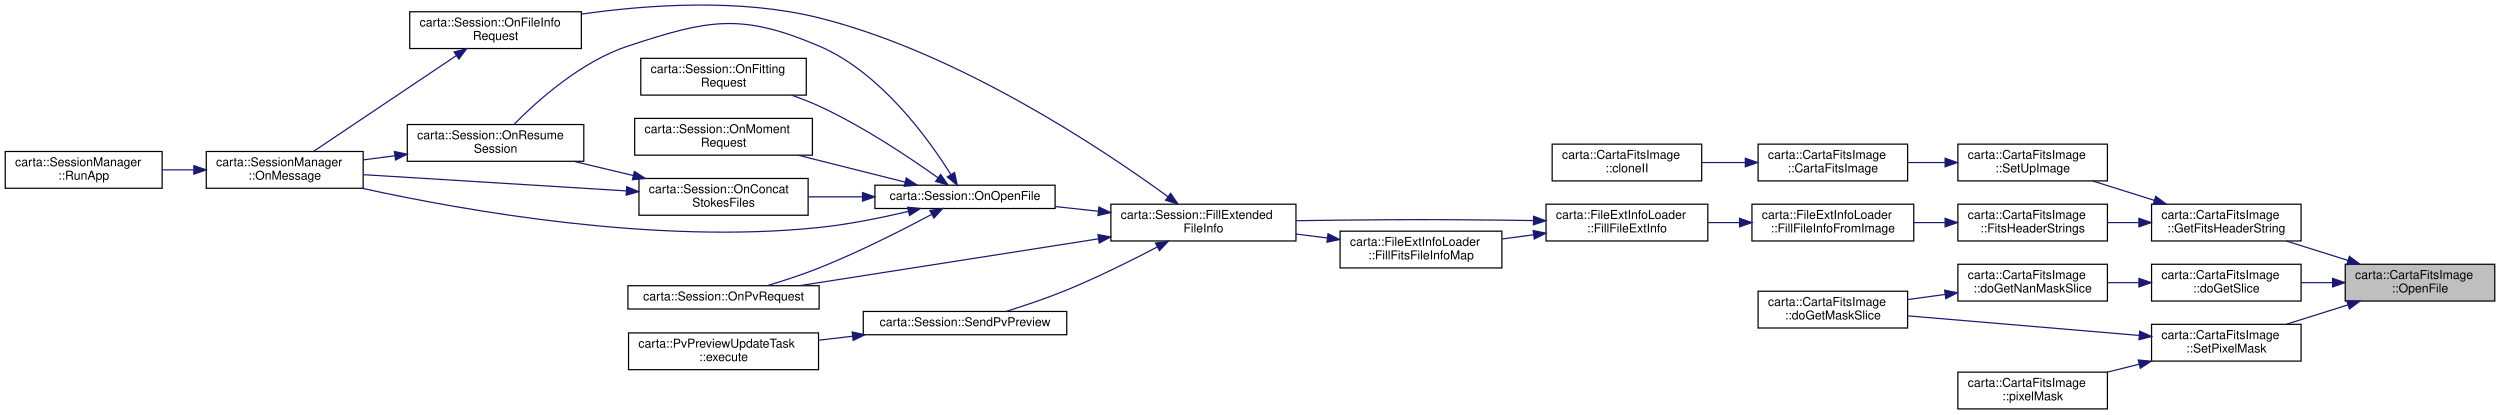
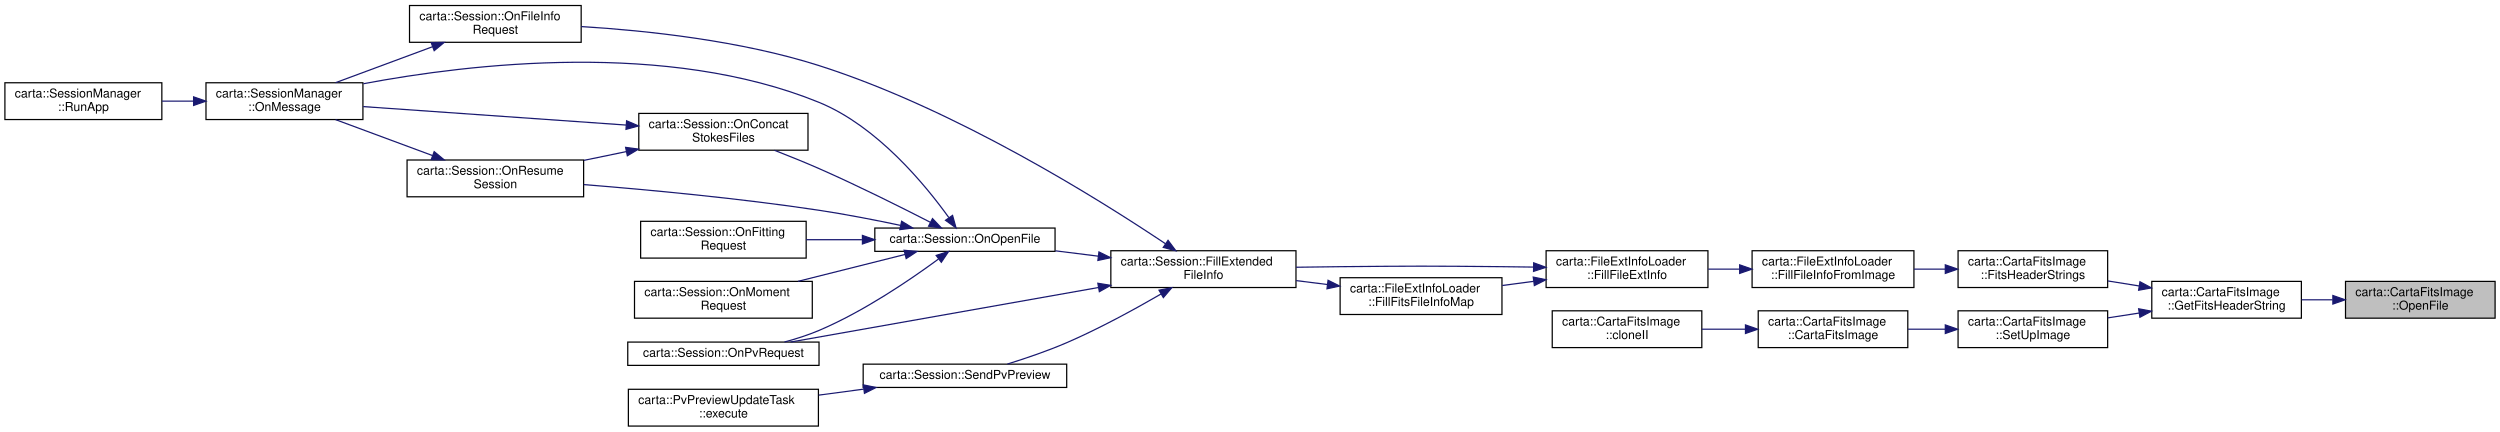
- <svg xmlns="http://www.w3.org/2000/svg" xmlns:xlink="http://www.w3.org/1999/xlink" width="2039pt" height="338pt" viewBox="0.00 0.00 2039.00 338.09">
-   <g id="graph0" class="graph" transform="scale(1 1) rotate(0) translate(4 334.09)">
+ <svg xmlns="http://www.w3.org/2000/svg" xmlns:xlink="http://www.w3.org/1999/xlink" width="2039pt" height="352pt" viewBox="0.00 0.00 2039.00 352.00">
+   <g id="graph0" class="graph" transform="scale(1 1) rotate(0) translate(4 348)">
    <g id="node1" class="node">
      <g id="a_node1">
        <a xlink:title=" ">
          <polygon fill="#bfbfbf" stroke="black" points="1909,-88.5 1909,-118.5 2031,-118.5 2031,-88.5 1909,-88.5" />
          <text text-anchor="start" x="1917" y="-106.5" font-family="Helvetica,sans-Serif" font-size="10.00">carta::CartaFitsImage</text>
          <text text-anchor="middle" x="1970" y="-95.5" font-family="Helvetica,sans-Serif" font-size="10.00">::OpenFile</text>
        </a>
      </g>
    </g>
    <g id="node2" class="node">
      <g id="a_node2">
-         <a xlink:href="classcarta_1_1CartaFitsImage.html#a56e6683ded5de93777beba05c6fbf013" target="_top" xlink:title=" ">
+         <a xlink:href="classcarta_1_1CartaFitsImage.html#aff1f2daec6344390f8d626744eebaafd" target="_top" xlink:title=" ">
          <polygon fill="none" stroke="black" points="1751,-88.5 1751,-118.5 1873,-118.5 1873,-88.5 1751,-88.5" />
          <text text-anchor="start" x="1759" y="-106.5" font-family="Helvetica,sans-Serif" font-size="10.00">carta::CartaFitsImage</text>
-           <text text-anchor="middle" x="1812" y="-95.5" font-family="Helvetica,sans-Serif" font-size="10.00">::doGetSlice</text>
+           <text text-anchor="middle" x="1812" y="-95.5" font-family="Helvetica,sans-Serif" font-size="10.00">::GetFitsHeaderString</text>
        </a>
      </g>
    </g>
    <g id="edge1" class="edge">
      <path fill="none" stroke="midnightblue" d="M1898.46,-103.5C1890.01,-103.5 1881.44,-103.5 1873.15,-103.5" />
      <polygon fill="midnightblue" stroke="midnightblue" points="1898.69,-107 1908.69,-103.5 1898.69,-100 1898.69,-107" />
    </g>
+     <g id="node3" class="node">
+       <g id="a_node3">
+         <a xlink:href="classcarta_1_1CartaFitsImage.html#afaac20c0c6137f4492de3b54dec402e2" target="_top" xlink:title=" ">
+           <polygon fill="none" stroke="black" points="1593,-113.5 1593,-143.5 1715,-143.5 1715,-113.5 1593,-113.5" />
+           <text text-anchor="start" x="1601" y="-131.5" font-family="Helvetica,sans-Serif" font-size="10.00">carta::CartaFitsImage</text>
+           <text text-anchor="middle" x="1654" y="-120.5" font-family="Helvetica,sans-Serif" font-size="10.00">::FitsHeaderStrings</text>
+         </a>
+       </g>
+     </g>
+     <g id="edge2" class="edge">
+       <path fill="none" stroke="midnightblue" d="M1740.74,-114.76C1732.2,-116.13 1723.53,-117.52 1715.15,-118.86" />
+       <polygon fill="midnightblue" stroke="midnightblue" points="1741.37,-118.2 1750.69,-113.17 1740.26,-111.29 1741.37,-118.2" />
+     </g>
+     <g id="node19" class="node">
+       <g id="a_node19">
+         <a xlink:href="classcarta_1_1CartaFitsImage.html#ad98c05e53c5163dfa7b87cdd5eda5db7" target="_top" xlink:title=" ">
+           <polygon fill="none" stroke="black" points="1593,-64.5 1593,-94.5 1715,-94.5 1715,-64.5 1593,-64.5" />
+           <text text-anchor="start" x="1601" y="-82.5" font-family="Helvetica,sans-Serif" font-size="10.00">carta::CartaFitsImage</text>
+           <text text-anchor="middle" x="1654" y="-71.5" font-family="Helvetica,sans-Serif" font-size="10.00">::SetUpImage</text>
+         </a>
+       </g>
+     </g>
+     <g id="edge24" class="edge">
+       <path fill="none" stroke="midnightblue" d="M1740.74,-92.69C1732.2,-91.38 1723.53,-90.04 1715.15,-88.75" />
+       <polygon fill="midnightblue" stroke="midnightblue" points="1740.27,-96.16 1750.69,-94.22 1741.33,-89.24 1740.27,-96.16" />
+     </g>
+     <g id="node4" class="node">
+       <g id="a_node4">
+         <a xlink:href="classcarta_1_1FileExtInfoLoader.html#a2b908c0f74ba5614a0602bfec4bf3aae" target="_top" xlink:title=" ">
+           <polygon fill="none" stroke="black" points="1425,-113.5 1425,-143.5 1557,-143.5 1557,-113.5 1425,-113.5" />
+           <text text-anchor="start" x="1433" y="-131.5" font-family="Helvetica,sans-Serif" font-size="10.00">carta::FileExtInfoLoader</text>
+           <text text-anchor="middle" x="1491" y="-120.5" font-family="Helvetica,sans-Serif" font-size="10.00">::FillFileInfoFromImage</text>
+         </a>
+       </g>
+     </g>
+     <g id="edge3" class="edge">
+       <path fill="none" stroke="midnightblue" d="M1582.41,-128.5C1573.98,-128.5 1565.4,-128.5 1557.06,-128.5" />
+       <polygon fill="midnightblue" stroke="midnightblue" points="1582.59,-132 1592.59,-128.5 1582.59,-125 1582.59,-132" />
+     </g>
    <g id="node5" class="node">
      <g id="a_node5">
-         <a xlink:href="classcarta_1_1CartaFitsImage.html#aff1f2daec6344390f8d626744eebaafd" target="_top" xlink:title=" ">
-           <polygon fill="none" stroke="black" points="1751,-137.5 1751,-167.5 1873,-167.5 1873,-137.5 1751,-137.5" />
-           <text text-anchor="start" x="1759" y="-155.5" font-family="Helvetica,sans-Serif" font-size="10.00">carta::CartaFitsImage</text>
-           <text text-anchor="middle" x="1812" y="-144.5" font-family="Helvetica,sans-Serif" font-size="10.00">::GetFitsHeaderString</text>
+         <a xlink:href="classcarta_1_1FileExtInfoLoader.html#a30fc220f3dc42e8828e92d1fdb314c6c" target="_top" xlink:title=" ">
+           <polygon fill="none" stroke="black" points="1257,-113.5 1257,-143.5 1389,-143.5 1389,-113.5 1257,-113.5" />
+           <text text-anchor="start" x="1265" y="-131.5" font-family="Helvetica,sans-Serif" font-size="10.00">carta::FileExtInfoLoader</text>
+           <text text-anchor="middle" x="1323" y="-120.5" font-family="Helvetica,sans-Serif" font-size="10.00">::FillFileExtInfo</text>
        </a>
      </g>
    </g>
    <g id="edge4" class="edge">
-       <path fill="none" stroke="midnightblue" d="M1911.33,-121.61C1894.75,-126.82 1876.85,-132.45 1860.92,-137.45" />
-       <polygon fill="midnightblue" stroke="midnightblue" points="1912.43,-124.94 1920.92,-118.6 1910.33,-118.26 1912.43,-124.94" />
-     </g>
-     <g id="node25" class="node">
-       <g id="a_node25">
-         <a xlink:href="classcarta_1_1CartaFitsImage.html#a29df4b49e93f8be725dc17a379603e6d" target="_top" xlink:title=" ">
-           <polygon fill="none" stroke="black" points="1751,-39.5 1751,-69.5 1873,-69.5 1873,-39.5 1751,-39.5" />
-           <text text-anchor="start" x="1759" y="-57.5" font-family="Helvetica,sans-Serif" font-size="10.00">carta::CartaFitsImage</text>
-           <text text-anchor="middle" x="1812" y="-46.5" font-family="Helvetica,sans-Serif" font-size="10.00">::SetPixelMask</text>
-         </a>
-       </g>
-     </g>
-     <g id="edge30" class="edge">
-       <path fill="none" stroke="midnightblue" d="M1911.33,-85.39C1894.75,-80.18 1876.85,-74.55 1860.92,-69.55" />
-       <polygon fill="midnightblue" stroke="midnightblue" points="1910.33,-88.74 1920.92,-88.4 1912.43,-82.06 1910.33,-88.74" />
-     </g>
-     <g id="node3" class="node">
-       <g id="a_node3">
-         <a xlink:href="classcarta_1_1CartaFitsImage.html#a65d1691d3c6e882f277db664d4d9def9" target="_top" xlink:title=" ">
-           <polygon fill="none" stroke="black" points="1593,-88.5 1593,-118.5 1715,-118.5 1715,-88.5 1593,-88.5" />
-           <text text-anchor="start" x="1601" y="-106.5" font-family="Helvetica,sans-Serif" font-size="10.00">carta::CartaFitsImage</text>
-           <text text-anchor="middle" x="1654" y="-95.5" font-family="Helvetica,sans-Serif" font-size="10.00">::doGetNanMaskSlice</text>
-         </a>
-       </g>
-     </g>
-     <g id="edge2" class="edge">
-       <path fill="none" stroke="midnightblue" d="M1740.46,-103.5C1732.01,-103.5 1723.44,-103.5 1715.15,-103.5" />
-       <polygon fill="midnightblue" stroke="midnightblue" points="1740.69,-107 1750.69,-103.5 1740.69,-100 1740.69,-107" />
-     </g>
-     <g id="node4" class="node">
-       <g id="a_node4">
-         <a xlink:href="classcarta_1_1CartaFitsImage.html#aba5163ae6bab1b755a775e61245e7bc3" target="_top" xlink:title=" ">
-           <polygon fill="none" stroke="black" points="1430,-66.5 1430,-96.5 1552,-96.5 1552,-66.5 1430,-66.5" />
-           <text text-anchor="start" x="1438" y="-84.5" font-family="Helvetica,sans-Serif" font-size="10.00">carta::CartaFitsImage</text>
-           <text text-anchor="middle" x="1491" y="-73.5" font-family="Helvetica,sans-Serif" font-size="10.00">::doGetMaskSlice</text>
-         </a>
-       </g>
-     </g>
-     <g id="edge3" class="edge">
-       <path fill="none" stroke="midnightblue" d="M1582.57,-93.88C1572.45,-92.49 1562.11,-91.08 1552.21,-89.73" />
-       <polygon fill="midnightblue" stroke="midnightblue" points="1582.21,-97.36 1592.59,-95.25 1583.16,-90.42 1582.21,-97.36" />
+       <path fill="none" stroke="midnightblue" d="M1414.61,-128.5C1406.13,-128.5 1397.55,-128.5 1389.22,-128.5" />
+       <polygon fill="midnightblue" stroke="midnightblue" points="1414.87,-132 1424.87,-128.5 1414.87,-125 1414.87,-132" />
    </g>
    <g id="node6" class="node">
      <g id="a_node6">
-         <a xlink:href="classcarta_1_1CartaFitsImage.html#afaac20c0c6137f4492de3b54dec402e2" target="_top" xlink:title=" ">
-           <polygon fill="none" stroke="black" points="1593,-137.5 1593,-167.5 1715,-167.5 1715,-137.5 1593,-137.5" />
-           <text text-anchor="start" x="1601" y="-155.5" font-family="Helvetica,sans-Serif" font-size="10.00">carta::CartaFitsImage</text>
-           <text text-anchor="middle" x="1654" y="-144.5" font-family="Helvetica,sans-Serif" font-size="10.00">::FitsHeaderStrings</text>
+         <a xlink:href="classcarta_1_1Session.html#ae5d6e7145e441059fb26e3f23834880d" target="_top" xlink:title=" ">
+           <polygon fill="none" stroke="black" points="902,-113.5 902,-143.5 1053,-143.5 1053,-113.5 902,-113.5" />
+           <text text-anchor="start" x="910" y="-131.5" font-family="Helvetica,sans-Serif" font-size="10.00">carta::Session::FillExtended</text>
+           <text text-anchor="middle" x="977.5" y="-120.5" font-family="Helvetica,sans-Serif" font-size="10.00">FileInfo</text>
        </a>
      </g>
    </g>
    <g id="edge5" class="edge">
-       <path fill="none" stroke="midnightblue" d="M1740.46,-152.5C1732.01,-152.5 1723.44,-152.5 1715.15,-152.5" />
-       <polygon fill="midnightblue" stroke="midnightblue" points="1740.69,-156 1750.69,-152.5 1740.69,-149 1740.69,-156" />
-     </g>
-     <g id="node22" class="node">
-       <g id="a_node22">
-         <a xlink:href="classcarta_1_1CartaFitsImage.html#ad98c05e53c5163dfa7b87cdd5eda5db7" target="_top" xlink:title=" ">
-           <polygon fill="none" stroke="black" points="1593,-186.5 1593,-216.5 1715,-216.5 1715,-186.5 1593,-186.5" />
-           <text text-anchor="start" x="1601" y="-204.5" font-family="Helvetica,sans-Serif" font-size="10.00">carta::CartaFitsImage</text>
-           <text text-anchor="middle" x="1654" y="-193.5" font-family="Helvetica,sans-Serif" font-size="10.00">::SetUpImage</text>
-         </a>
-       </g>
-     </g>
-     <g id="edge27" class="edge">
-       <path fill="none" stroke="midnightblue" d="M1753.33,-170.61C1736.75,-175.82 1718.85,-181.45 1702.92,-186.45" />
-       <polygon fill="midnightblue" stroke="midnightblue" points="1754.43,-173.94 1762.92,-167.6 1752.33,-167.26 1754.43,-173.94" />
+       <path fill="none" stroke="midnightblue" d="M1246.68,-130.16C1238.02,-130.3 1229.32,-130.42 1221,-130.5 1162.34,-131.08 1147.66,-131.03 1089,-130.5 1077.39,-130.39 1065.1,-130.23 1053.09,-130.03" />
+       <polygon fill="midnightblue" stroke="midnightblue" points="1246.87,-133.65 1256.81,-129.98 1246.75,-126.65 1246.87,-133.65" />
+     </g>
+     <g id="node18" class="node">
+       <g id="a_node18">
+         <a xlink:href="classcarta_1_1FileExtInfoLoader.html#a06c36c25d3286c3019c1bbdcabdd9f63" target="_top" xlink:title=" ">
+           <polygon fill="none" stroke="black" points="1089,-91.5 1089,-121.5 1221,-121.5 1221,-91.5 1089,-91.5" />
+           <text text-anchor="start" x="1097" y="-109.5" font-family="Helvetica,sans-Serif" font-size="10.00">carta::FileExtInfoLoader</text>
+           <text text-anchor="middle" x="1155" y="-98.5" font-family="Helvetica,sans-Serif" font-size="10.00">::FillFitsFileInfoMap</text>
+         </a>
+       </g>
+     </g>
+     <g id="edge22" class="edge">
+       <path fill="none" stroke="midnightblue" d="M1246.89,-118.55C1238.32,-117.41 1229.64,-116.26 1221.22,-115.14" />
+       <polygon fill="midnightblue" stroke="midnightblue" points="1246.5,-122.02 1256.87,-119.87 1247.42,-115.08 1246.5,-122.02" />
    </g>
    <g id="node7" class="node">
      <g id="a_node7">
-         <a xlink:href="classcarta_1_1FileExtInfoLoader.html#a2b908c0f74ba5614a0602bfec4bf3aae" target="_top" xlink:title=" ">
-           <polygon fill="none" stroke="black" points="1425,-137.5 1425,-167.5 1557,-167.5 1557,-137.5 1425,-137.5" />
-           <text text-anchor="start" x="1433" y="-155.5" font-family="Helvetica,sans-Serif" font-size="10.00">carta::FileExtInfoLoader</text>
-           <text text-anchor="middle" x="1491" y="-144.5" font-family="Helvetica,sans-Serif" font-size="10.00">::FillFileInfoFromImage</text>
+         <a xlink:href="classcarta_1_1Session.html#a8874927da900745afae4a0d975ed0453" target="_top" xlink:title=" ">
+           <polygon fill="none" stroke="black" points="330,-313.5 330,-343.5 470,-343.5 470,-313.5 330,-313.5" />
+           <text text-anchor="start" x="338" y="-331.5" font-family="Helvetica,sans-Serif" font-size="10.00">carta::Session::OnFileInfo</text>
+           <text text-anchor="middle" x="400" y="-320.5" font-family="Helvetica,sans-Serif" font-size="10.00">Request</text>
        </a>
      </g>
    </g>
    <g id="edge6" class="edge">
-       <path fill="none" stroke="midnightblue" d="M1582.41,-152.5C1573.98,-152.5 1565.4,-152.5 1557.06,-152.5" />
-       <polygon fill="midnightblue" stroke="midnightblue" points="1582.59,-156 1592.59,-152.5 1582.59,-149 1582.59,-156" />
+       <path fill="none" stroke="midnightblue" d="M946.61,-149.16C892.8,-185.22 774.89,-259.17 664,-294.5 600.17,-314.83 523.94,-323.04 470.02,-326.33" />
+       <polygon fill="midnightblue" stroke="midnightblue" points="948.66,-152 954.99,-143.5 944.74,-146.2 948.66,-152" />
+     </g>
+     <g id="node10" class="node">
+       <g id="a_node10">
+         <a xlink:href="classcarta_1_1Session.html#a54c5dc766deb62f608792ce551a1b885" target="_top" xlink:title=" ">
+           <polygon fill="none" stroke="black" points="709.5,-143 709.5,-162 856.5,-162 856.5,-143 709.5,-143" />
+           <text text-anchor="middle" x="783" y="-150" font-family="Helvetica,sans-Serif" font-size="10.00">carta::Session::OnOpenFile</text>
+         </a>
+       </g>
+     </g>
+     <g id="edge9" class="edge">
+       <path fill="none" stroke="midnightblue" d="M891.65,-139.08C880.01,-140.53 868.15,-142.01 856.76,-143.43" />
+       <polygon fill="midnightblue" stroke="midnightblue" points="892.31,-142.52 901.8,-137.81 891.44,-135.58 892.31,-142.52" />
+     </g>
+     <g id="node15" class="node">
+       <g id="a_node15">
+         <a xlink:href="classcarta_1_1Session.html#a07bfe19708d3e272d01fef6f18712aa2" target="_top" xlink:title=" ">
+           <polygon fill="none" stroke="black" points="508,-50 508,-69 664,-69 664,-50 508,-50" />
+           <text text-anchor="middle" x="586" y="-57" font-family="Helvetica,sans-Serif" font-size="10.00">carta::Session::OnPvRequest</text>
+         </a>
+       </g>
+     </g>
+     <g id="edge19" class="edge">
+       <path fill="none" stroke="midnightblue" d="M891.79,-113.49C815.47,-99.97 705.6,-80.51 640.73,-69.02" />
+       <polygon fill="midnightblue" stroke="midnightblue" points="891.4,-116.98 901.86,-115.28 892.63,-110.09 891.4,-116.98" />
+     </g>
+     <g id="node16" class="node">
+       <g id="a_node16">
+         <a xlink:href="classcarta_1_1Session.html#af8a5cb91e4f627673631d7648bbaed75" target="_top" xlink:title=" ">
+           <polygon fill="none" stroke="black" points="700,-32 700,-51 866,-51 866,-32 700,-32" />
+           <text text-anchor="middle" x="783" y="-39" font-family="Helvetica,sans-Serif" font-size="10.00">carta::Session::SendPvPreview</text>
+         </a>
+       </g>
+     </g>
+     <g id="edge20" class="edge">
+       <path fill="none" stroke="midnightblue" d="M942.94,-108.23C921.44,-95.76 892.65,-80.01 866,-68.5 850.45,-61.78 832.65,-55.74 817.62,-51.08" />
+       <polygon fill="midnightblue" stroke="midnightblue" points="941.29,-111.32 951.69,-113.35 944.83,-105.28 941.29,-111.32" />
    </g>
    <g id="node8" class="node">
      <g id="a_node8">
-         <a xlink:href="classcarta_1_1FileExtInfoLoader.html#a30fc220f3dc42e8828e92d1fdb314c6c" target="_top" xlink:title=" ">
-           <polygon fill="none" stroke="black" points="1257,-137.5 1257,-167.5 1389,-167.5 1389,-137.5 1257,-137.5" />
-           <text text-anchor="start" x="1265" y="-155.5" font-family="Helvetica,sans-Serif" font-size="10.00">carta::FileExtInfoLoader</text>
-           <text text-anchor="middle" x="1323" y="-144.5" font-family="Helvetica,sans-Serif" font-size="10.00">::FillFileExtInfo</text>
+         <a xlink:href="classcarta_1_1SessionManager.html#a474c31666cb3b22fcbe8af5f945d2950" target="_top" xlink:title=" ">
+           <polygon fill="none" stroke="black" points="164,-250.5 164,-280.5 292,-280.5 292,-250.5 164,-250.5" />
+           <text text-anchor="start" x="172" y="-268.5" font-family="Helvetica,sans-Serif" font-size="10.00">carta::SessionManager</text>
+           <text text-anchor="middle" x="228" y="-257.5" font-family="Helvetica,sans-Serif" font-size="10.00">::OnMessage</text>
        </a>
      </g>
    </g>
    <g id="edge7" class="edge">
-       <path fill="none" stroke="midnightblue" d="M1414.61,-152.5C1406.13,-152.5 1397.55,-152.5 1389.22,-152.5" />
-       <polygon fill="midnightblue" stroke="midnightblue" points="1414.87,-156 1424.87,-152.5 1414.87,-149 1414.87,-156" />
+       <path fill="none" stroke="midnightblue" d="M348.88,-309.93C323.65,-300.57 293.45,-289.39 269.68,-280.58" />
+       <polygon fill="midnightblue" stroke="midnightblue" points="347.69,-313.22 358.28,-313.41 350.12,-306.65 347.69,-313.22" />
    </g>
    <g id="node9" class="node">
      <g id="a_node9">
-         <a xlink:href="classcarta_1_1Session.html#ae5d6e7145e441059fb26e3f23834880d" target="_top" xlink:title=" ">
-           <polygon fill="none" stroke="black" points="902,-137.5 902,-167.5 1053,-167.5 1053,-137.5 902,-137.5" />
-           <text text-anchor="start" x="910" y="-155.5" font-family="Helvetica,sans-Serif" font-size="10.00">carta::Session::FillExtended</text>
-           <text text-anchor="middle" x="977.5" y="-144.5" font-family="Helvetica,sans-Serif" font-size="10.00">FileInfo</text>
+         <a xlink:href="classcarta_1_1SessionManager.html#ab4e4e7f0244bd6843e70ab91652debf6" target="_top" xlink:title=" ">
+           <polygon fill="none" stroke="black" points="0,-250.5 0,-280.5 128,-280.5 128,-250.5 0,-250.5" />
+           <text text-anchor="start" x="8" y="-268.5" font-family="Helvetica,sans-Serif" font-size="10.00">carta::SessionManager</text>
+           <text text-anchor="middle" x="64" y="-257.5" font-family="Helvetica,sans-Serif" font-size="10.00">::RunApp</text>
        </a>
      </g>
    </g>
    <g id="edge8" class="edge">
-       <path fill="none" stroke="midnightblue" d="M1246.68,-154.16C1238.02,-154.3 1229.32,-154.42 1221,-154.5 1162.34,-155.08 1147.66,-155.03 1089,-154.5 1077.39,-154.39 1065.1,-154.23 1053.09,-154.03" />
-       <polygon fill="midnightblue" stroke="midnightblue" points="1246.87,-157.65 1256.81,-153.98 1246.75,-150.65 1246.87,-157.65" />
+       <path fill="none" stroke="midnightblue" d="M153.63,-265.5C145.14,-265.5 136.53,-265.5 128.19,-265.5" />
+       <polygon fill="midnightblue" stroke="midnightblue" points="153.9,-269 163.9,-265.5 153.9,-262 153.9,-269" />
+     </g>
+     <g id="edge15" class="edge">
+       <path fill="none" stroke="midnightblue" d="M769.92,-170.47C750.98,-196.88 711.49,-245.12 664,-264.5 540.24,-315.01 379.67,-296.15 292.35,-279.7" />
+       <polygon fill="midnightblue" stroke="midnightblue" points="772.9,-172.33 775.75,-162.13 767.15,-168.33 772.9,-172.33" />
+     </g>
+     <g id="node11" class="node">
+       <g id="a_node11">
+         <a xlink:href="classcarta_1_1Session.html#aed12d0369de4c3391dba300cb77e9241" target="_top" xlink:title=" ">
+           <polygon fill="none" stroke="black" points="517,-225.5 517,-255.5 655,-255.5 655,-225.5 517,-225.5" />
+           <text text-anchor="start" x="525" y="-243.5" font-family="Helvetica,sans-Serif" font-size="10.00">carta::Session::OnConcat</text>
+           <text text-anchor="middle" x="586" y="-232.5" font-family="Helvetica,sans-Serif" font-size="10.00">StokesFiles</text>
+         </a>
+       </g>
+     </g>
+     <g id="edge10" class="edge">
+       <path fill="none" stroke="midnightblue" d="M754.74,-166.73C731.02,-178.9 695.59,-196.61 664,-210.5 652.31,-215.64 639.44,-220.83 627.63,-225.42" />
+       <polygon fill="midnightblue" stroke="midnightblue" points="756.55,-169.73 763.83,-162.03 753.34,-163.51 756.55,-169.73" />
+     </g>
+     <g id="node12" class="node">
+       <g id="a_node12">
+         <a xlink:href="classcarta_1_1Session.html#afe5c090c017ef208f638b96a7eb1ecf0" target="_top" xlink:title=" ">
+           <polygon fill="none" stroke="black" points="328,-187.5 328,-217.5 472,-217.5 472,-187.5 328,-187.5" />
+           <text text-anchor="start" x="336" y="-205.5" font-family="Helvetica,sans-Serif" font-size="10.00">carta::Session::OnResume</text>
+           <text text-anchor="middle" x="400" y="-194.5" font-family="Helvetica,sans-Serif" font-size="10.00">Session</text>
+         </a>
+       </g>
+     </g>
+     <g id="edge18" class="edge">
+       <path fill="none" stroke="midnightblue" d="M730.59,-164.15C709.97,-168.5 685.94,-173.19 664,-176.5 599.35,-186.24 525.18,-193.2 472.13,-197.45" />
+       <polygon fill="midnightblue" stroke="midnightblue" points="731.36,-167.56 740.41,-162.04 729.9,-160.71 731.36,-167.56" />
+     </g>
+     <g id="node13" class="node">
+       <g id="a_node13">
+         <a xlink:href="classcarta_1_1Session.html#a5589e4dca9e6a51055f15da1d9ac1b3c" target="_top" xlink:title=" ">
+           <polygon fill="none" stroke="black" points="518.5,-137.5 518.5,-167.5 653.5,-167.5 653.5,-137.5 518.5,-137.5" />
+           <text text-anchor="start" x="526.5" y="-155.5" font-family="Helvetica,sans-Serif" font-size="10.00">carta::Session::OnFitting</text>
+           <text text-anchor="middle" x="586" y="-144.5" font-family="Helvetica,sans-Serif" font-size="10.00">Request</text>
+         </a>
+       </g>
+     </g>
+     <g id="edge14" class="edge">
+       <path fill="none" stroke="midnightblue" d="M698.98,-152.5C683.81,-152.5 668.16,-152.5 653.55,-152.5" />
+       <polygon fill="midnightblue" stroke="midnightblue" points="699.39,-156 709.39,-152.5 699.39,-149 699.39,-156" />
+     </g>
+     <g id="node14" class="node">
+       <g id="a_node14">
+         <a xlink:href="classcarta_1_1Session.html#a8fe2527b0a83c67240ef4a31a86e4978" target="_top" xlink:title=" ">
+           <polygon fill="none" stroke="black" points="513.5,-88.5 513.5,-118.5 658.5,-118.5 658.5,-88.5 513.5,-88.5" />
+           <text text-anchor="start" x="521.5" y="-106.5" font-family="Helvetica,sans-Serif" font-size="10.00">carta::Session::OnMoment</text>
+           <text text-anchor="middle" x="586" y="-95.5" font-family="Helvetica,sans-Serif" font-size="10.00">Request</text>
+         </a>
+       </g>
+     </g>
+     <g id="edge16" class="edge">
+       <path fill="none" stroke="midnightblue" d="M734.19,-140.49C707.84,-133.86 674.88,-125.58 646.84,-118.54" />
+       <polygon fill="midnightblue" stroke="midnightblue" points="733.39,-143.89 743.94,-142.94 735.09,-137.1 733.39,-143.89" />
+     </g>
+     <g id="edge17" class="edge">
+       <path fill="none" stroke="midnightblue" d="M761.46,-136.76C738.76,-120.06 700.56,-94 664,-78.5 655.13,-74.74 645.35,-71.61 635.82,-69.06" />
+       <polygon fill="midnightblue" stroke="midnightblue" points="759.54,-139.69 769.65,-142.87 763.73,-134.08 759.54,-139.69" />
+     </g>
+     <g id="edge11" class="edge">
+       <path fill="none" stroke="midnightblue" d="M506.67,-246C442.24,-250.53 352.11,-256.85 292.21,-261.06" />
+       <polygon fill="midnightblue" stroke="midnightblue" points="507.05,-249.48 516.78,-245.29 506.56,-242.5 507.05,-249.48" />
+     </g>
+     <g id="edge12" class="edge">
+       <path fill="none" stroke="midnightblue" d="M506.76,-224.34C495.3,-221.97 483.54,-219.55 472.22,-217.21" />
+       <polygon fill="midnightblue" stroke="midnightblue" points="506.25,-227.81 516.75,-226.4 507.66,-220.95 506.25,-227.81" />
+     </g>
+     <g id="edge13" class="edge">
+       <path fill="none" stroke="midnightblue" d="M348.88,-221.07C323.65,-230.43 293.45,-241.61 269.68,-250.42" />
+       <polygon fill="midnightblue" stroke="midnightblue" points="350.12,-224.35 358.28,-217.59 347.69,-217.78 350.12,-224.35" />
+     </g>
+     <g id="node17" class="node">
+       <g id="a_node17">
+         <a xlink:href="classcarta_1_1PvPreviewUpdateTask.html#ad8fc7c242731d4bae2e2928f0cdf613a" target="_top" xlink:title=" ">
+           <polygon fill="none" stroke="black" points="508.5,-0.5 508.5,-30.5 663.5,-30.5 663.5,-0.5 508.5,-0.5" />
+           <text text-anchor="start" x="516.5" y="-18.5" font-family="Helvetica,sans-Serif" font-size="10.00">carta::PvPreviewUpdateTask</text>
+           <text text-anchor="middle" x="586" y="-7.5" font-family="Helvetica,sans-Serif" font-size="10.00">::execute</text>
+         </a>
+       </g>
+     </g>
+     <g id="edge21" class="edge">
+       <path fill="none" stroke="midnightblue" d="M700.4,-30.62C688.26,-29 675.78,-27.34 663.75,-25.73" />
+       <polygon fill="midnightblue" stroke="midnightblue" points="700.12,-34.11 710.5,-31.97 701.05,-27.18 700.12,-34.11" />
+     </g>
+     <g id="edge23" class="edge">
+       <path fill="none" stroke="midnightblue" d="M1078.47,-115.97C1070.05,-117.02 1061.48,-118.1 1053.07,-119.15" />
+       <polygon fill="midnightblue" stroke="midnightblue" points="1079.16,-119.41 1088.65,-114.69 1078.29,-112.46 1079.16,-119.41" />
+     </g>
+     <g id="node20" class="node">
+       <g id="a_node20">
+         <a xlink:href="classcarta_1_1CartaFitsImage.html#a649f84fe0b691bcff9835e12769dd7d7" target="_top" xlink:title=" ">
+           <polygon fill="none" stroke="black" points="1430,-64.5 1430,-94.5 1552,-94.5 1552,-64.5 1430,-64.5" />
+           <text text-anchor="start" x="1438" y="-82.5" font-family="Helvetica,sans-Serif" font-size="10.00">carta::CartaFitsImage</text>
+           <text text-anchor="middle" x="1491" y="-71.5" font-family="Helvetica,sans-Serif" font-size="10.00">::CartaFitsImage</text>
+         </a>
+       </g>
+     </g>
+     <g id="edge25" class="edge">
+       <path fill="none" stroke="midnightblue" d="M1582.57,-79.5C1572.45,-79.5 1562.11,-79.5 1552.21,-79.5" />
+       <polygon fill="midnightblue" stroke="midnightblue" points="1582.59,-83 1592.59,-79.5 1582.59,-76 1582.59,-83" />
    </g>
    <g id="node21" class="node">
      <g id="a_node21">
-         <a xlink:href="classcarta_1_1FileExtInfoLoader.html#a06c36c25d3286c3019c1bbdcabdd9f63" target="_top" xlink:title=" ">
-           <polygon fill="none" stroke="black" points="1089,-115.5 1089,-145.5 1221,-145.5 1221,-115.5 1089,-115.5" />
-           <text text-anchor="start" x="1097" y="-133.5" font-family="Helvetica,sans-Serif" font-size="10.00">carta::FileExtInfoLoader</text>
-           <text text-anchor="middle" x="1155" y="-122.5" font-family="Helvetica,sans-Serif" font-size="10.00">::FillFitsFileInfoMap</text>
-         </a>
-       </g>
-     </g>
-     <g id="edge25" class="edge">
-       <path fill="none" stroke="midnightblue" d="M1246.89,-142.55C1238.32,-141.41 1229.64,-140.26 1221.22,-139.14" />
-       <polygon fill="midnightblue" stroke="midnightblue" points="1246.5,-146.02 1256.87,-143.87 1247.42,-139.08 1246.5,-146.02" />
-     </g>
-     <g id="node10" class="node">
-       <g id="a_node10">
-         <a xlink:href="classcarta_1_1Session.html#a8874927da900745afae4a0d975ed0453" target="_top" xlink:title=" ">
-           <polygon fill="none" stroke="black" points="330,-294.5 330,-324.5 470,-324.5 470,-294.5 330,-294.5" />
-           <text text-anchor="start" x="338" y="-312.5" font-family="Helvetica,sans-Serif" font-size="10.00">carta::Session::OnFileInfo</text>
-           <text text-anchor="middle" x="400" y="-301.5" font-family="Helvetica,sans-Serif" font-size="10.00">Request</text>
-         </a>
-       </g>
-     </g>
-     <g id="edge9" class="edge">
-       <path fill="none" stroke="midnightblue" d="M948.62,-173.6C896.26,-211.76 778.18,-290.9 664,-319.5 599.73,-335.6 523.89,-330.25 470.21,-322.59" />
-       <polygon fill="midnightblue" stroke="midnightblue" points="950.76,-176.37 956.74,-167.63 946.61,-170.73 950.76,-176.37" />
-     </g>
-     <g id="node13" class="node">
-       <g id="a_node13">
-         <a xlink:href="classcarta_1_1Session.html#a54c5dc766deb62f608792ce551a1b885" target="_top" xlink:title=" ">
-           <polygon fill="none" stroke="black" points="709.5,-164 709.5,-183 856.5,-183 856.5,-164 709.5,-164" />
-           <text text-anchor="middle" x="783" y="-171" font-family="Helvetica,sans-Serif" font-size="10.00">carta::Session::OnOpenFile</text>
-         </a>
-       </g>
-     </g>
-     <g id="edge12" class="edge">
-       <path fill="none" stroke="midnightblue" d="M891.65,-161.76C880.01,-163.03 868.15,-164.32 856.76,-165.56" />
-       <polygon fill="midnightblue" stroke="midnightblue" points="892.24,-165.21 901.8,-160.65 891.48,-158.25 892.24,-165.21" />
-     </g>
-     <g id="node18" class="node">
-       <g id="a_node18">
-         <a xlink:href="classcarta_1_1Session.html#a07bfe19708d3e272d01fef6f18712aa2" target="_top" xlink:title=" ">
-           <polygon fill="none" stroke="black" points="508,-82 508,-101 664,-101 664,-82 508,-82" />
-           <text text-anchor="middle" x="586" y="-89" font-family="Helvetica,sans-Serif" font-size="10.00">carta::Session::OnPvRequest</text>
-         </a>
-       </g>
-     </g>
-     <g id="edge22" class="edge">
-       <path fill="none" stroke="midnightblue" d="M891.7,-139.22C818.15,-127.7 713.49,-111.31 647.95,-101.05" />
-       <polygon fill="midnightblue" stroke="midnightblue" points="891.44,-142.72 901.86,-140.81 892.52,-135.81 891.44,-142.72" />
-     </g>
-     <g id="node19" class="node">
-       <g id="a_node19">
-         <a xlink:href="classcarta_1_1Session.html#af8a5cb91e4f627673631d7648bbaed75" target="_top" xlink:title=" ">
-           <polygon fill="none" stroke="black" points="700,-61 700,-80 866,-80 866,-61 700,-61" />
-           <text text-anchor="middle" x="783" y="-68" font-family="Helvetica,sans-Serif" font-size="10.00">carta::Session::SendPvPreview</text>
-         </a>
-       </g>
-     </g>
-     <g id="edge23" class="edge">
-       <path fill="none" stroke="midnightblue" d="M939.87,-132.61C918.64,-121.5 891.21,-107.86 866,-97.5 850.06,-90.95 831.89,-84.83 816.72,-80.09" />
-       <polygon fill="midnightblue" stroke="midnightblue" points="938.38,-135.78 948.86,-137.35 941.65,-129.59 938.38,-135.78" />
-     </g>
-     <g id="node11" class="node">
-       <g id="a_node11">
-         <a xlink:href="classcarta_1_1SessionManager.html#a474c31666cb3b22fcbe8af5f945d2950" target="_top" xlink:title=" ">
-           <polygon fill="none" stroke="black" points="164,-180.5 164,-210.5 292,-210.5 292,-180.5 164,-180.5" />
-           <text text-anchor="start" x="172" y="-198.5" font-family="Helvetica,sans-Serif" font-size="10.00">carta::SessionManager</text>
-           <text text-anchor="middle" x="228" y="-187.5" font-family="Helvetica,sans-Serif" font-size="10.00">::OnMessage</text>
-         </a>
-       </g>
-     </g>
-     <g id="edge10" class="edge">
-       <path fill="none" stroke="midnightblue" d="M367.88,-288.63C334.17,-266.03 281.24,-230.53 251.4,-210.52" />
-       <polygon fill="midnightblue" stroke="midnightblue" points="366.17,-291.7 376.43,-294.36 370.07,-285.89 366.17,-291.7" />
-     </g>
-     <g id="node12" class="node">
-       <g id="a_node12">
-         <a xlink:href="classcarta_1_1SessionManager.html#ab4e4e7f0244bd6843e70ab91652debf6" target="_top" xlink:title=" ">
-           <polygon fill="none" stroke="black" points="0,-180.5 0,-210.5 128,-210.5 128,-180.5 0,-180.5" />
-           <text text-anchor="start" x="8" y="-198.5" font-family="Helvetica,sans-Serif" font-size="10.00">carta::SessionManager</text>
-           <text text-anchor="middle" x="64" y="-187.5" font-family="Helvetica,sans-Serif" font-size="10.00">::RunApp</text>
-         </a>
-       </g>
-     </g>
-     <g id="edge11" class="edge">
-       <path fill="none" stroke="midnightblue" d="M153.63,-195.5C145.14,-195.5 136.53,-195.5 128.19,-195.5" />
-       <polygon fill="midnightblue" stroke="midnightblue" points="153.9,-199 163.9,-195.5 153.9,-192 153.9,-199" />
-     </g>
-     <g id="edge18" class="edge">
-       <path fill="none" stroke="midnightblue" d="M736.71,-161.59C714.9,-156.45 688.27,-151.04 664,-148.5 531.23,-134.59 375.74,-161.93 291.3,-180.44" />
-       <polygon fill="midnightblue" stroke="midnightblue" points="736.14,-165.05 746.68,-164 737.78,-158.25 736.14,-165.05" />
-     </g>
-     <g id="node14" class="node">
-       <g id="a_node14">
-         <a xlink:href="classcarta_1_1Session.html#aed12d0369de4c3391dba300cb77e9241" target="_top" xlink:title=" ">
-           <polygon fill="none" stroke="black" points="517,-158.5 517,-188.5 655,-188.5 655,-158.5 517,-158.5" />
-           <text text-anchor="start" x="525" y="-176.5" font-family="Helvetica,sans-Serif" font-size="10.00">carta::Session::OnConcat</text>
-           <text text-anchor="middle" x="586" y="-165.5" font-family="Helvetica,sans-Serif" font-size="10.00">StokesFiles</text>
-         </a>
-       </g>
-     </g>
-     <g id="edge13" class="edge">
-       <path fill="none" stroke="midnightblue" d="M699.29,-173.5C684.58,-173.5 669.4,-173.5 655.15,-173.5" />
-       <polygon fill="midnightblue" stroke="midnightblue" points="699.39,-177 709.39,-173.5 699.39,-170 699.39,-177" />
-     </g>
-     <g id="node15" class="node">
-       <g id="a_node15">
-         <a xlink:href="classcarta_1_1Session.html#afe5c090c017ef208f638b96a7eb1ecf0" target="_top" xlink:title=" ">
-           <polygon fill="none" stroke="black" points="328,-202.5 328,-232.5 472,-232.5 472,-202.5 328,-202.5" />
-           <text text-anchor="start" x="336" y="-220.5" font-family="Helvetica,sans-Serif" font-size="10.00">carta::Session::OnResume</text>
-           <text text-anchor="middle" x="400" y="-209.5" font-family="Helvetica,sans-Serif" font-size="10.00">Session</text>
-         </a>
-       </g>
-     </g>
-     <g id="edge21" class="edge">
-       <path fill="none" stroke="midnightblue" d="M771.45,-191.64C753.59,-220.31 714.38,-275.02 664,-296.5 600.22,-323.7 573.86,-318.18 508,-296.5 469.84,-283.94 434.12,-251.96 415.15,-232.76" />
-       <polygon fill="midnightblue" stroke="midnightblue" points="774.49,-193.38 776.67,-183.01 768.5,-189.75 774.49,-193.38" />
-     </g>
-     <g id="node16" class="node">
-       <g id="a_node16">
-         <a xlink:href="classcarta_1_1Session.html#a5589e4dca9e6a51055f15da1d9ac1b3c" target="_top" xlink:title=" ">
-           <polygon fill="none" stroke="black" points="518.5,-256.5 518.5,-286.5 653.5,-286.5 653.5,-256.5 518.5,-256.5" />
-           <text text-anchor="start" x="526.5" y="-274.5" font-family="Helvetica,sans-Serif" font-size="10.00">carta::Session::OnFitting</text>
-           <text text-anchor="middle" x="586" y="-263.5" font-family="Helvetica,sans-Serif" font-size="10.00">Request</text>
-         </a>
-       </g>
-     </g>
-     <g id="edge17" class="edge">
-       <path fill="none" stroke="midnightblue" d="M760.91,-189.08C738.01,-205.43 699.88,-231 664,-247.5 656.88,-250.78 649.18,-253.77 641.51,-256.44" />
-       <polygon fill="midnightblue" stroke="midnightblue" points="763.13,-191.8 769.18,-183.1 759.03,-186.13 763.13,-191.8" />
-     </g>
-     <g id="node17" class="node">
-       <g id="a_node17">
-         <a xlink:href="classcarta_1_1Session.html#a8fe2527b0a83c67240ef4a31a86e4978" target="_top" xlink:title=" ">
-           <polygon fill="none" stroke="black" points="513.5,-207.5 513.5,-237.5 658.5,-237.5 658.5,-207.5 513.5,-207.5" />
-           <text text-anchor="start" x="521.5" y="-225.5" font-family="Helvetica,sans-Serif" font-size="10.00">carta::Session::OnMoment</text>
-           <text text-anchor="middle" x="586" y="-214.5" font-family="Helvetica,sans-Serif" font-size="10.00">Request</text>
-         </a>
-       </g>
-     </g>
-     <g id="edge19" class="edge">
-       <path fill="none" stroke="midnightblue" d="M734.19,-185.51C707.84,-192.14 674.88,-200.42 646.84,-207.46" />
-       <polygon fill="midnightblue" stroke="midnightblue" points="735.09,-188.9 743.94,-183.06 733.39,-182.11 735.09,-188.9" />
-     </g>
-     <g id="edge20" class="edge">
-       <path fill="none" stroke="midnightblue" d="M755.79,-159.15C732.22,-146.61 696.43,-128.43 664,-115.5 650.34,-110.05 634.94,-105.04 621.51,-101.01" />
-       <polygon fill="midnightblue" stroke="midnightblue" points="754.33,-162.34 764.79,-163.99 757.64,-156.17 754.33,-162.34" />
-     </g>
-     <g id="edge14" class="edge">
-       <path fill="none" stroke="midnightblue" d="M506.67,-178.34C442.24,-182.32 352.11,-187.89 292.21,-191.59" />
-       <polygon fill="midnightblue" stroke="midnightblue" points="507.02,-181.83 516.78,-177.72 506.58,-174.84 507.02,-181.83" />
-     </g>
-     <g id="edge15" class="edge">
-       <path fill="none" stroke="midnightblue" d="M512.33,-190.88C496.3,-194.71 479.44,-198.74 463.84,-202.47" />
-       <polygon fill="midnightblue" stroke="midnightblue" points="513.28,-194.25 522.19,-188.52 511.65,-187.44 513.28,-194.25" />
-     </g>
-     <g id="edge16" class="edge">
-       <path fill="none" stroke="midnightblue" d="M317.84,-207C309.25,-205.88 300.6,-204.77 292.25,-203.69" />
-       <polygon fill="midnightblue" stroke="midnightblue" points="317.52,-210.49 327.89,-208.3 318.42,-203.54 317.52,-210.49" />
-     </g>
-     <g id="node20" class="node">
-       <g id="a_node20">
-         <a xlink:href="classcarta_1_1PvPreviewUpdateTask.html#ad8fc7c242731d4bae2e2928f0cdf613a" target="_top" xlink:title=" ">
-           <polygon fill="none" stroke="black" points="508.5,-32.5 508.5,-62.5 663.5,-62.5 663.5,-32.5 508.5,-32.5" />
-           <text text-anchor="start" x="516.5" y="-50.5" font-family="Helvetica,sans-Serif" font-size="10.00">carta::PvPreviewUpdateTask</text>
-           <text text-anchor="middle" x="586" y="-39.5" font-family="Helvetica,sans-Serif" font-size="10.00">::execute</text>
-         </a>
-       </g>
-     </g>
-     <g id="edge24" class="edge">
-       <path fill="none" stroke="midnightblue" d="M691.28,-59.8C682.02,-58.71 672.68,-57.61 663.59,-56.53" />
-       <polygon fill="midnightblue" stroke="midnightblue" points="690.94,-63.28 701.28,-60.98 691.76,-56.33 690.94,-63.28" />
+         <a xlink:href="classcarta_1_1CartaFitsImage.html#ad0ca292e6e9b740437925114732cc956" target="_top" xlink:title=" ">
+           <polygon fill="none" stroke="black" points="1262,-64.5 1262,-94.5 1384,-94.5 1384,-64.5 1262,-64.5" />
+           <text text-anchor="start" x="1270" y="-82.5" font-family="Helvetica,sans-Serif" font-size="10.00">carta::CartaFitsImage</text>
+           <text text-anchor="middle" x="1323" y="-71.5" font-family="Helvetica,sans-Serif" font-size="10.00">::cloneII</text>
+         </a>
+       </g>
    </g>
    <g id="edge26" class="edge">
-       <path fill="none" stroke="midnightblue" d="M1078.47,-139.97C1070.05,-141.02 1061.48,-142.1 1053.07,-143.15" />
-       <polygon fill="midnightblue" stroke="midnightblue" points="1079.16,-143.41 1088.65,-138.69 1078.29,-136.46 1079.16,-143.41" />
-     </g>
-     <g id="node23" class="node">
-       <g id="a_node23">
-         <a xlink:href="classcarta_1_1CartaFitsImage.html#a649f84fe0b691bcff9835e12769dd7d7" target="_top" xlink:title=" ">
-           <polygon fill="none" stroke="black" points="1430,-186.5 1430,-216.5 1552,-216.5 1552,-186.5 1430,-186.5" />
-           <text text-anchor="start" x="1438" y="-204.5" font-family="Helvetica,sans-Serif" font-size="10.00">carta::CartaFitsImage</text>
-           <text text-anchor="middle" x="1491" y="-193.5" font-family="Helvetica,sans-Serif" font-size="10.00">::CartaFitsImage</text>
-         </a>
-       </g>
-     </g>
-     <g id="edge28" class="edge">
-       <path fill="none" stroke="midnightblue" d="M1582.57,-201.5C1572.45,-201.5 1562.11,-201.5 1552.21,-201.5" />
-       <polygon fill="midnightblue" stroke="midnightblue" points="1582.59,-205 1592.59,-201.5 1582.59,-198 1582.59,-205" />
-     </g>
-     <g id="node24" class="node">
-       <g id="a_node24">
-         <a xlink:href="classcarta_1_1CartaFitsImage.html#ad0ca292e6e9b740437925114732cc956" target="_top" xlink:title=" ">
-           <polygon fill="none" stroke="black" points="1262,-186.5 1262,-216.5 1384,-216.5 1384,-186.5 1262,-186.5" />
-           <text text-anchor="start" x="1270" y="-204.5" font-family="Helvetica,sans-Serif" font-size="10.00">carta::CartaFitsImage</text>
-           <text text-anchor="middle" x="1323" y="-193.5" font-family="Helvetica,sans-Serif" font-size="10.00">::cloneII</text>
-         </a>
-       </g>
-     </g>
-     <g id="edge29" class="edge">
-       <path fill="none" stroke="midnightblue" d="M1419.38,-201.5C1407.63,-201.5 1395.54,-201.5 1384.08,-201.5" />
-       <polygon fill="midnightblue" stroke="midnightblue" points="1419.6,-205 1429.6,-201.5 1419.6,-198 1419.6,-205" />
-     </g>
-     <g id="edge31" class="edge">
-       <path fill="none" stroke="midnightblue" d="M1740.71,-60.45C1684.18,-65.23 1605.61,-71.88 1552,-76.42" />
-       <polygon fill="midnightblue" stroke="midnightblue" points="1741.33,-63.91 1751,-59.58 1740.74,-56.93 1741.33,-63.91" />
-     </g>
-     <g id="node26" class="node">
-       <g id="a_node26">
-         <a xlink:href="classcarta_1_1CartaFitsImage.html#a1b88ee1696686d501769f69d1adaa686" target="_top" xlink:title=" ">
-           <polygon fill="none" stroke="black" points="1593,-0.5 1593,-30.5 1715,-30.5 1715,-0.5 1593,-0.5" />
-           <text text-anchor="start" x="1601" y="-18.5" font-family="Helvetica,sans-Serif" font-size="10.00">carta::CartaFitsImage</text>
-           <text text-anchor="middle" x="1654" y="-7.5" font-family="Helvetica,sans-Serif" font-size="10.00">::pixelMask</text>
-         </a>
-       </g>
-     </g>
-     <g id="edge32" class="edge">
-       <path fill="none" stroke="midnightblue" d="M1740.74,-36.94C1732.2,-34.8 1723.53,-32.63 1715.15,-30.54" />
-       <polygon fill="midnightblue" stroke="midnightblue" points="1740.14,-40.39 1750.69,-39.42 1741.83,-33.6 1740.14,-40.39" />
+       <path fill="none" stroke="midnightblue" d="M1419.38,-79.5C1407.63,-79.5 1395.54,-79.5 1384.08,-79.5" />
+       <polygon fill="midnightblue" stroke="midnightblue" points="1419.6,-83 1429.6,-79.5 1419.6,-76 1419.6,-83" />
    </g>
  </g>
</svg>
